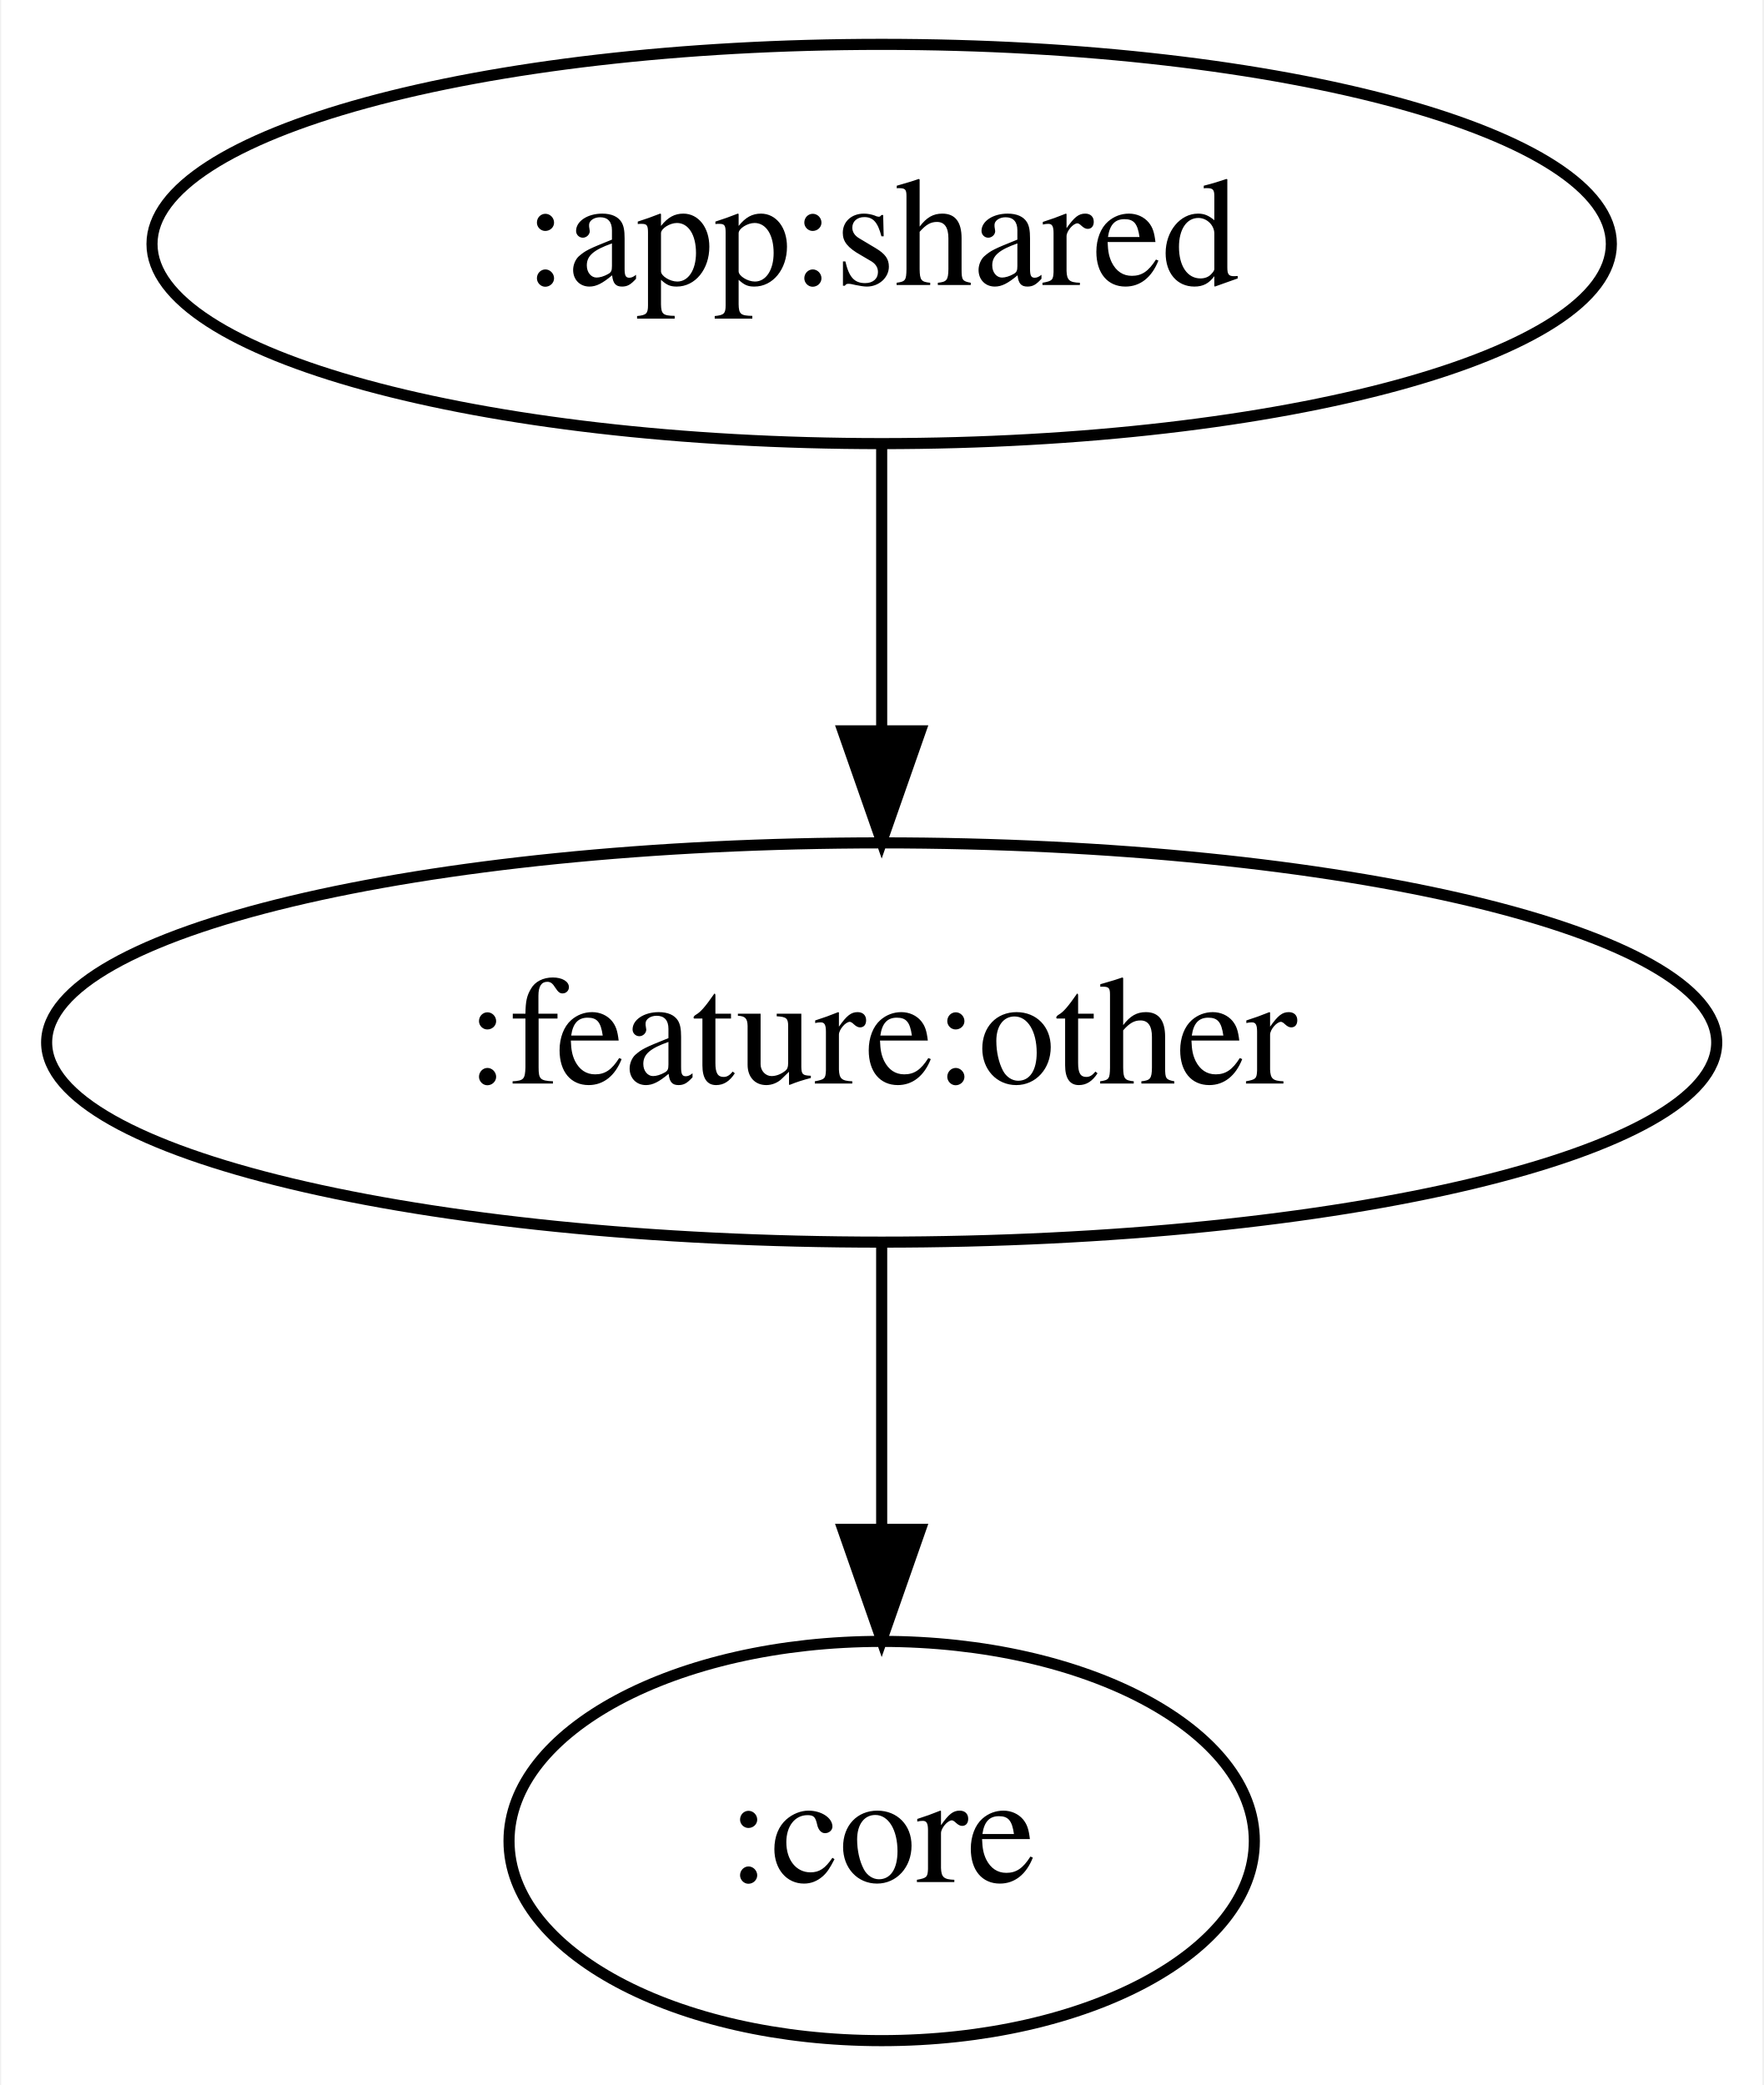
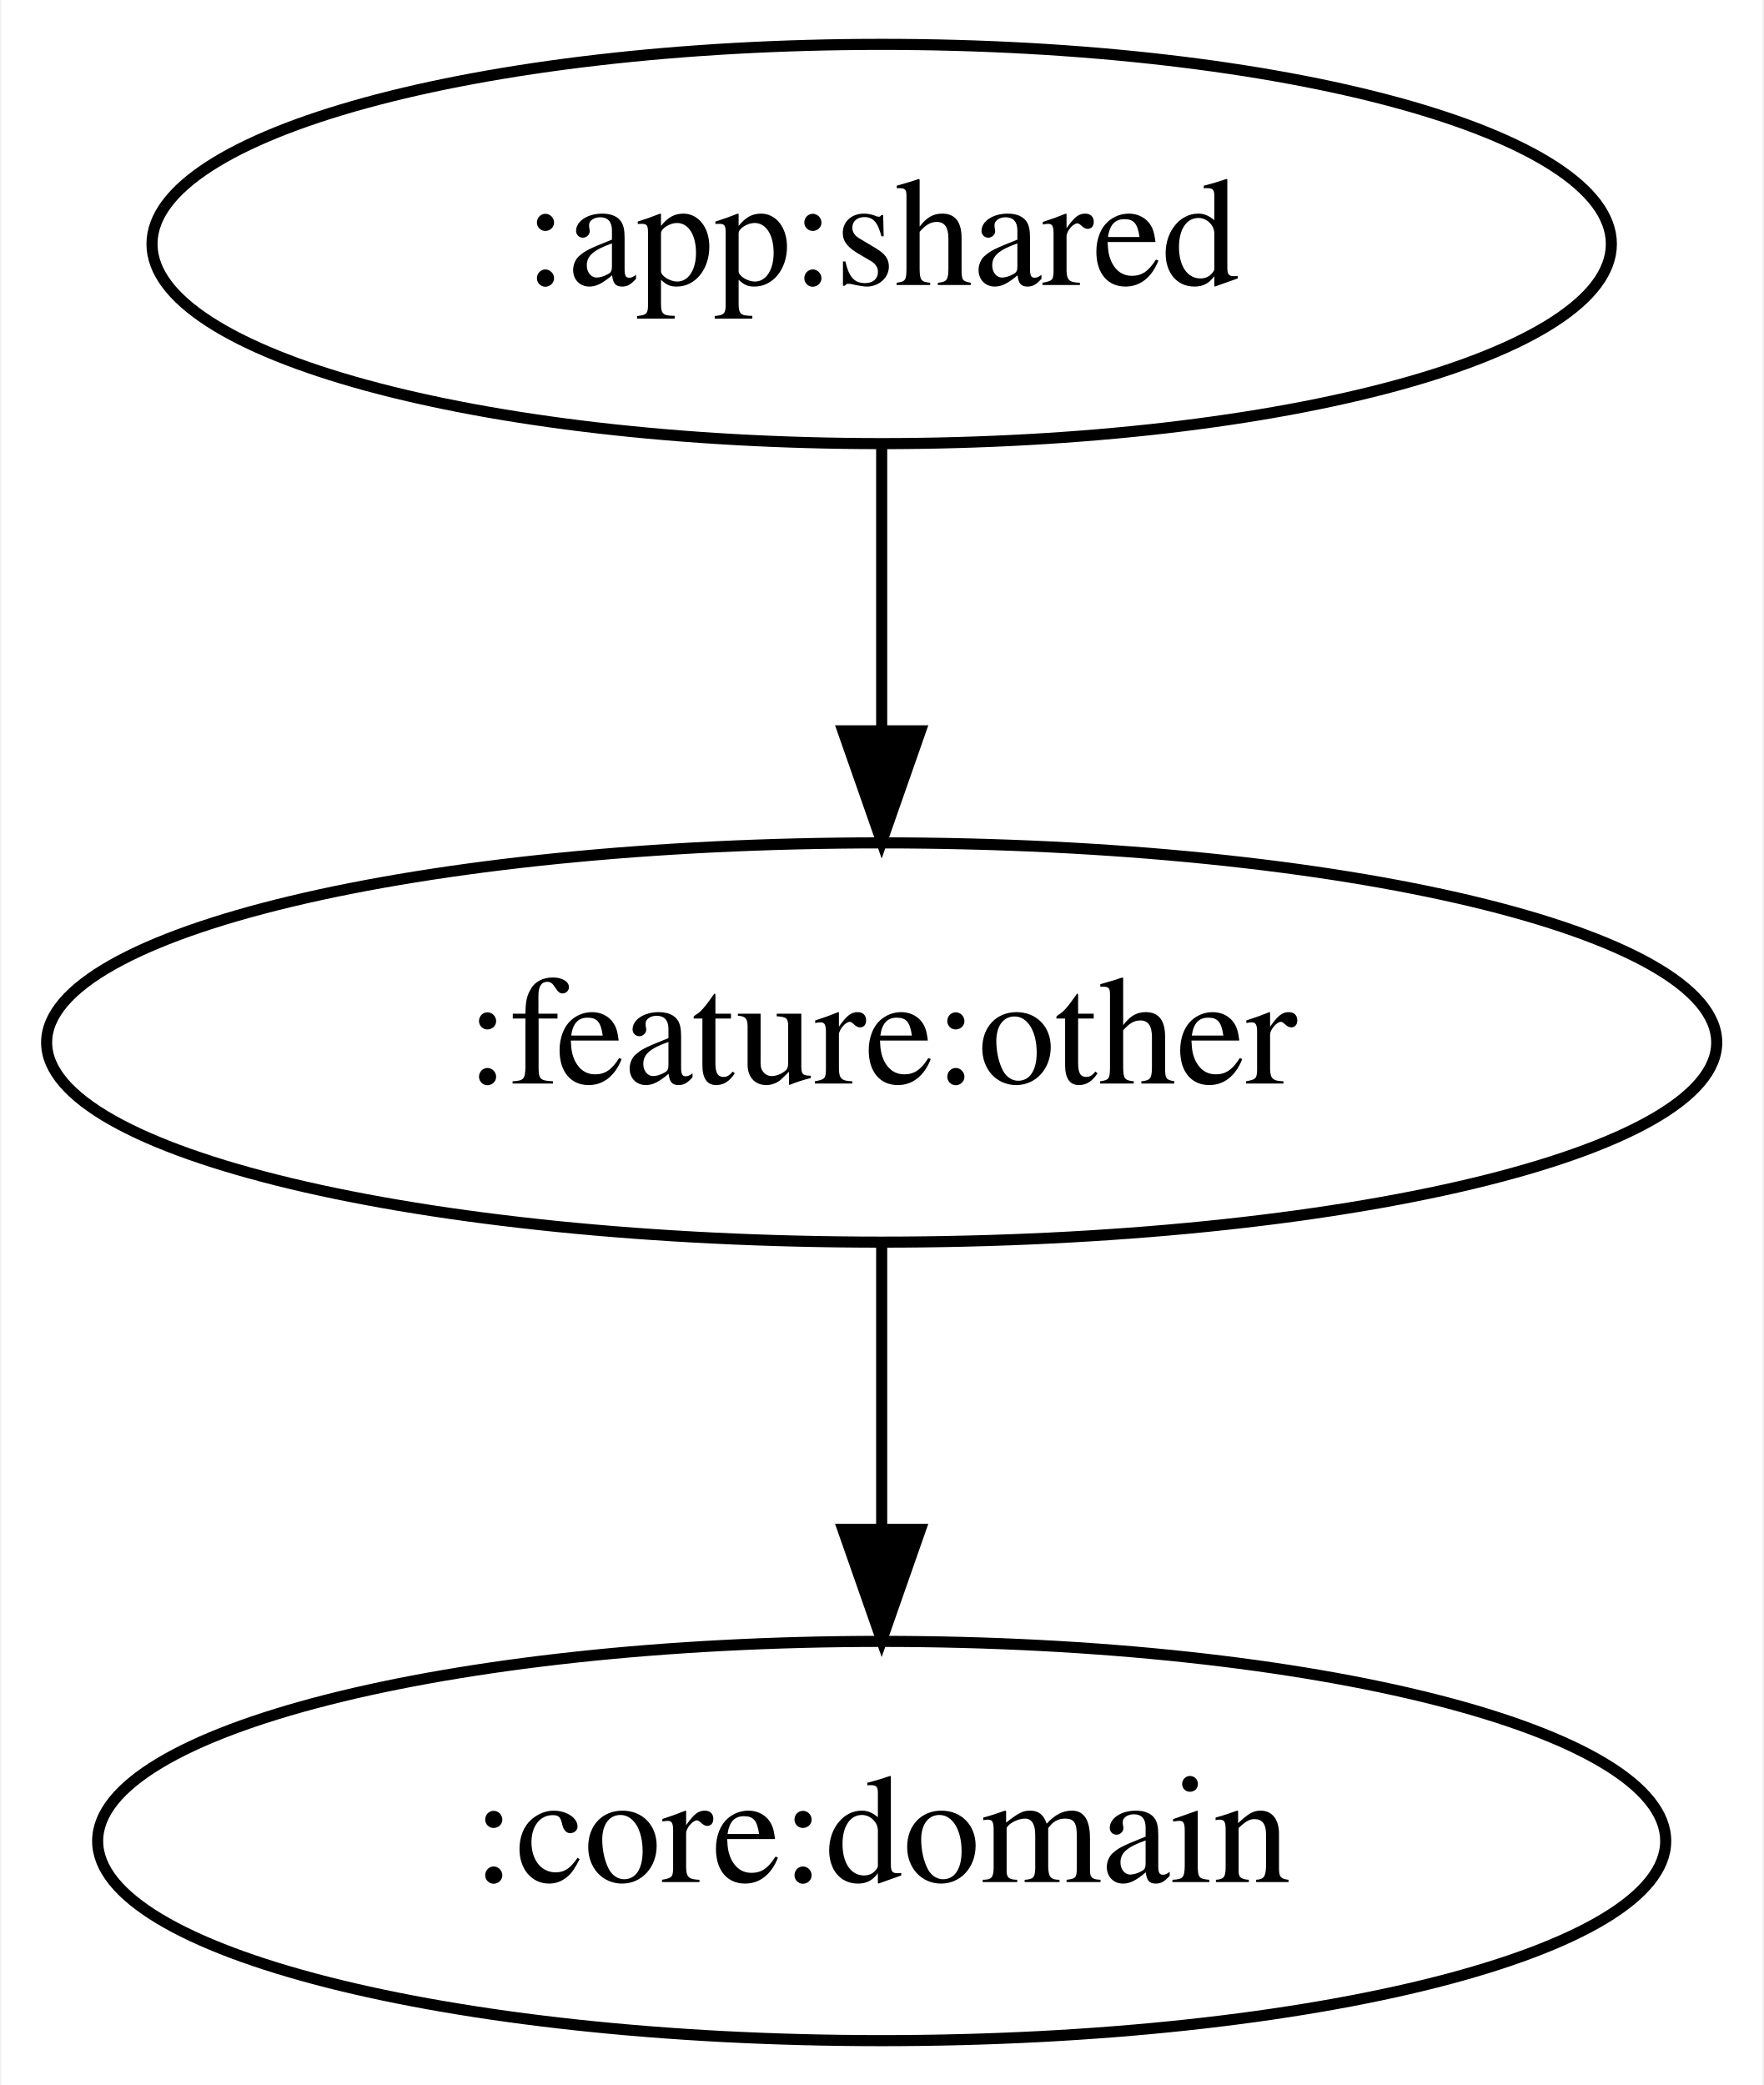
<svg xmlns="http://www.w3.org/2000/svg" width="159pt" height="188pt" viewBox="0.00 0.00 158.79 188.00">
  <g id="graph0" class="graph" transform="scale(1 1) rotate(0) translate(4 184)">
    <polygon fill="white" stroke="transparent" points="-4,4 -4,-184 154.79,-184 154.79,4 -4,4" />
    <g id="node1" class="node">
      <ellipse fill="none" stroke="black" cx="75.39" cy="-162" rx="65.79" ry="18" />
      <text text-anchor="middle" x="75.39" y="-158.3" font-family="Times,serif" font-size="14.00">:app:shared</text>
    </g>
    <g id="node2" class="node">
      <ellipse fill="none" stroke="black" cx="75.39" cy="-90" rx="75.29" ry="18" />
      <text text-anchor="middle" x="75.39" y="-86.3" font-family="Times,serif" font-size="14.00">:feature:other</text>
    </g>
    <g id="edge1" class="edge">
      <path fill="none" stroke="black" d="M75.39,-143.7C75.39,-135.98 75.39,-126.71 75.39,-118.11" />
      <polygon fill="black" stroke="black" points="78.89,-118.1 75.39,-108.1 71.89,-118.1 78.89,-118.1" />
    </g>
    <g id="node3" class="node">
-       <ellipse fill="none" stroke="black" cx="75.39" cy="-18" rx="33.6" ry="18" />
-       <text text-anchor="middle" x="75.39" y="-14.3" font-family="Times,serif" font-size="14.00">:core</text>
+       <ellipse fill="none" stroke="black" cx="75.39" cy="-18" rx="70.69" ry="18" />
+       <text text-anchor="middle" x="75.39" y="-14.3" font-family="Times,serif" font-size="14.00">:core:domain</text>
    </g>
    <g id="edge2" class="edge">
      <path fill="none" stroke="black" d="M75.39,-71.7C75.39,-63.98 75.39,-54.71 75.39,-46.11" />
      <polygon fill="black" stroke="black" points="78.89,-46.1 75.39,-36.1 71.89,-46.1 78.89,-46.1" />
    </g>
  </g>
</svg>
